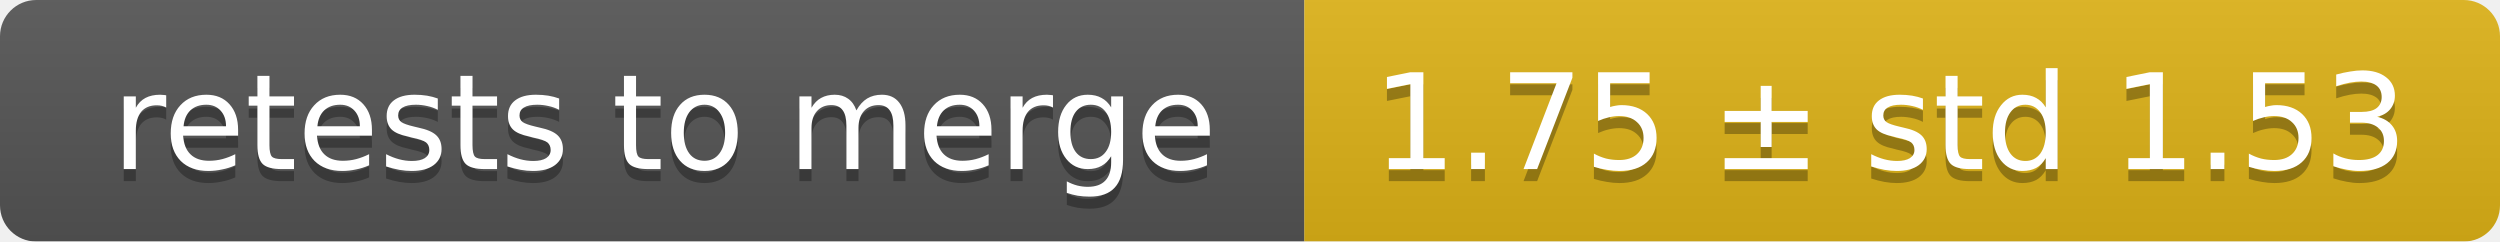
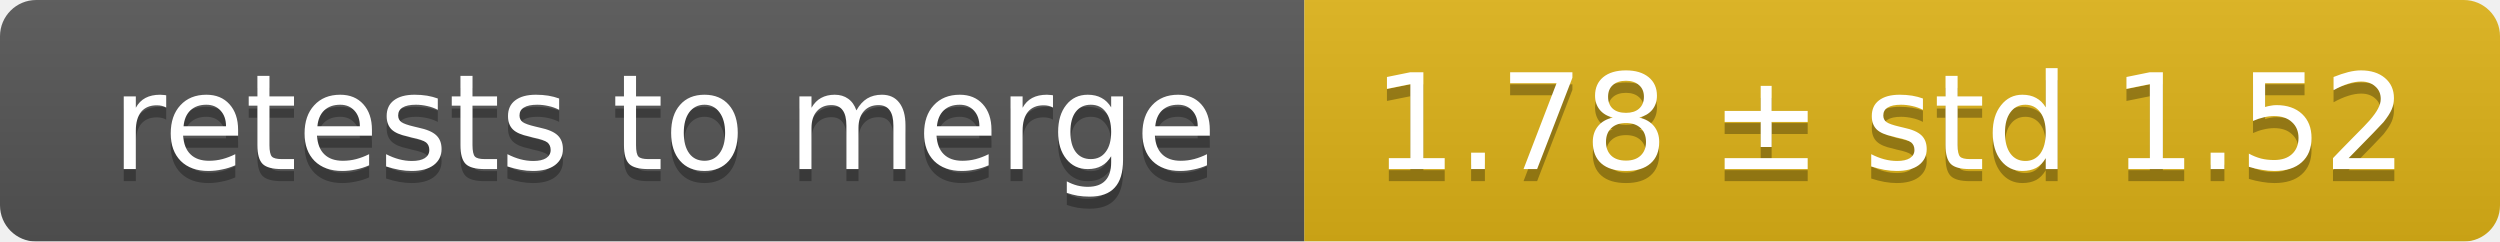
<svg xmlns="http://www.w3.org/2000/svg" width="207" height="20">
  <linearGradient id="smooth" x2="0" y2="100%">
    <stop offset="0" stop-color="#bbb" stop-opacity=".1" />
    <stop offset="1" stop-opacity=".1" />
  </linearGradient>
  <mask id="round">
    <rect width="207" height="20" rx="3" fill="#fff" />
  </mask>
  <g mask="url(#round)">
    <rect width="108" height="20" fill="#555" />
    <rect x="108" width="99" height="20" fill="#dfb317" />
    <rect width="207" height="20" fill="url(#smooth)" />
  </g>
  <g fill="#fff" text-anchor="middle" font-family="DejaVu Sans,Verdana,Geneva,sans-serif" font-size="11">
    <text x="55" y="15" fill="#010101" fill-opacity=".3">retests to merge</text>
    <text x="55" y="14">retests to merge</text>
-     <text x="156.5" y="15" fill="#010101" fill-opacity=".3">1.75 ± std 1.53</text>
-     <text x="156.5" y="14">1.75 ± std 1.53</text>
+     <text x="156.5" y="15" fill="#010101" fill-opacity=".3">1.78 ± std 1.52</text>
+     <text x="156.5" y="14">1.78 ± std 1.52</text>
  </g>
</svg>
